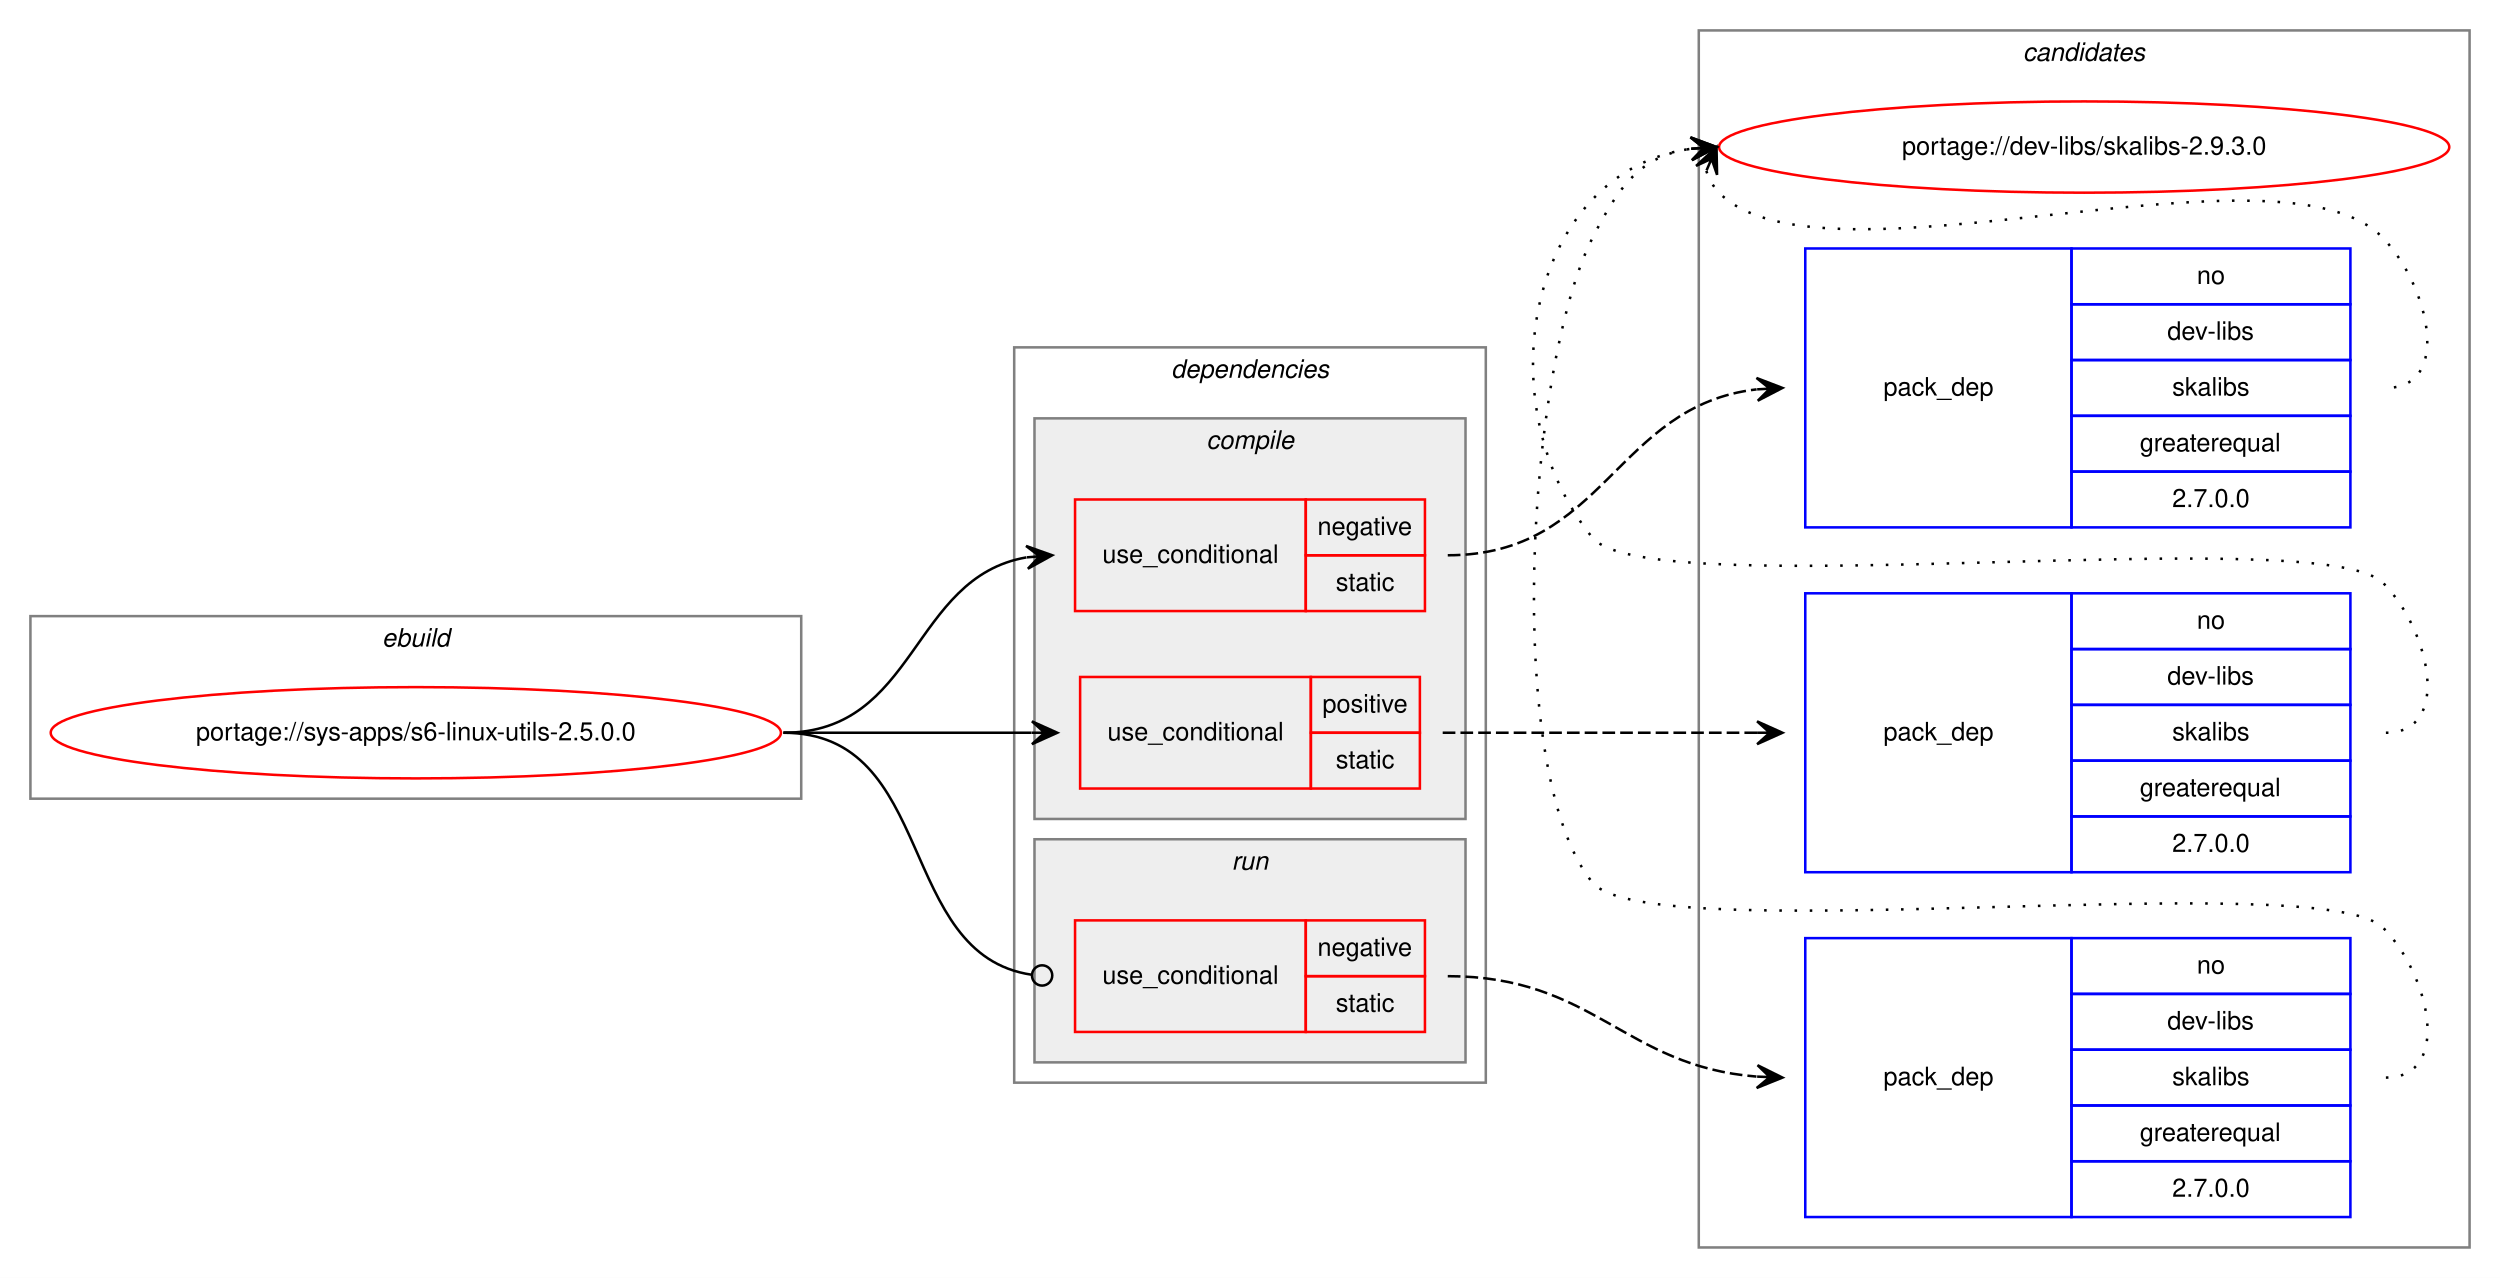
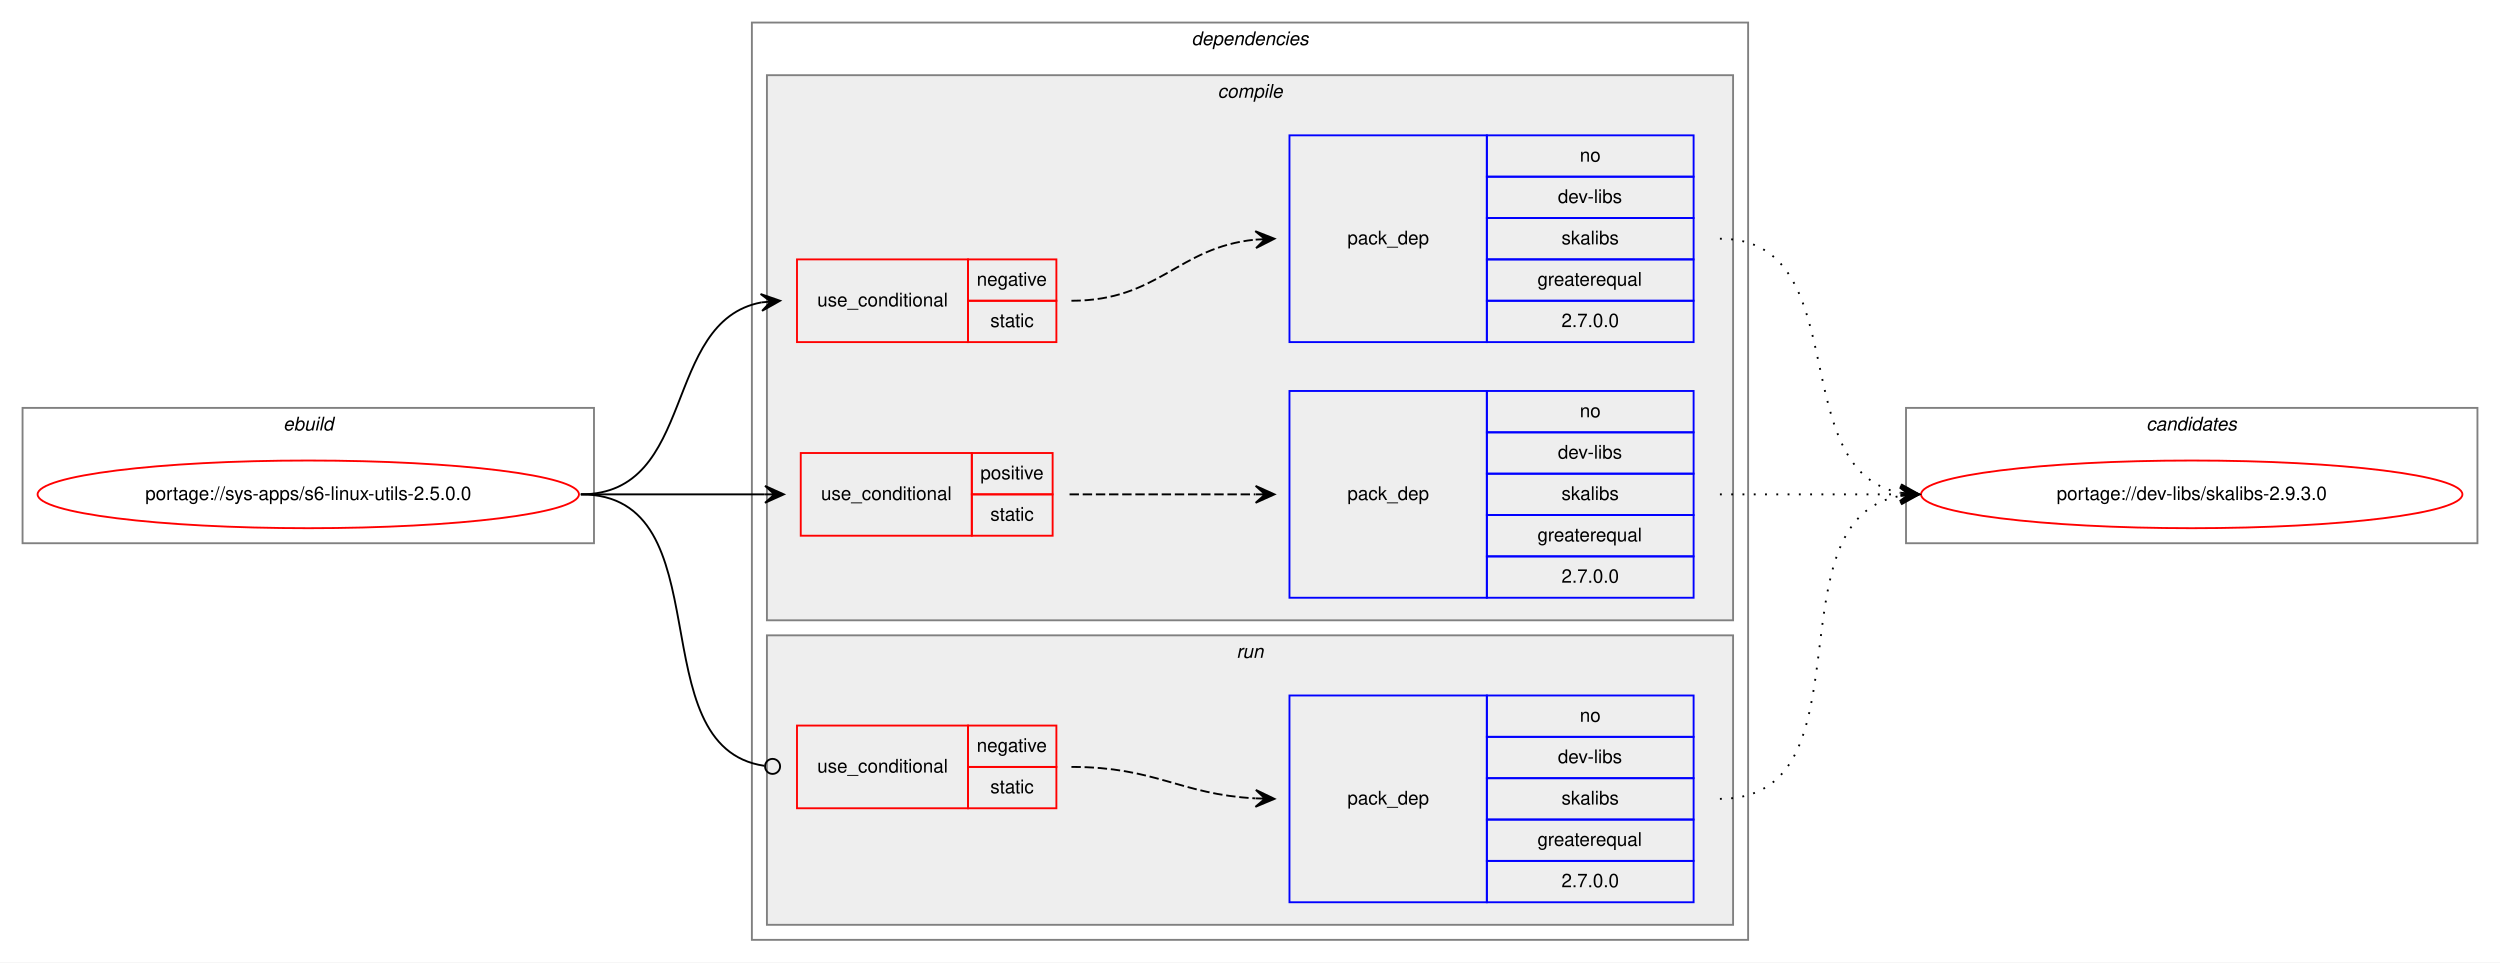
- <svg xmlns="http://www.w3.org/2000/svg" xmlns:xlink="http://www.w3.org/1999/xlink" width="986pt" height="504pt" viewBox="0.00 0.00 986.00 504.00">
-   <g id="graph0" class="graph" transform="scale(1 1) rotate(0) translate(4 500)">
-     <polygon fill="white" stroke="transparent" points="-4,4 -4,-500 982,-500 982,4 -4,4" />
+ <svg xmlns="http://www.w3.org/2000/svg" xmlns:xlink="http://www.w3.org/1999/xlink" width="1330pt" height="512pt" viewBox="0.00 0.00 1330.00 512.00">
+   <g id="graph0" class="graph" transform="scale(1 1) rotate(0) translate(4 508)">
+     <polygon fill="white" stroke="transparent" points="-4,4 -4,-508 1326,-508 1326,4 -4,4" />
    <g id="clust1" class="cluster">
-       <polygon fill="none" stroke="gray" points="8,-185 8,-257 312,-257 312,-185 8,-185" />
-       <text text-anchor="start" x="146.66" y="-245" font-family="Helvetica,sans-Serif" font-style="italic" font-size="10.00">ebuild</text>
+       <polygon fill="none" stroke="gray" points="8,-219 8,-291 312,-291 312,-219 8,-219" />
+       <text text-anchor="start" x="146.66" y="-279" font-family="Helvetica,sans-Serif" font-style="italic" font-size="10.00">ebuild</text>
+     </g>
+     <g id="clust2" class="cluster">
+       <polygon fill="none" stroke="gray" points="396,-8 396,-496 926,-496 926,-8 396,-8" />
+       <text text-anchor="start" x="629.88" y="-484" font-family="Helvetica,sans-Serif" font-style="italic" font-size="10.00">dependencies</text>
+     </g>
+     <g id="clust3" class="cluster">
+       <polygon fill="#eeeeee" stroke="gray" points="404,-178 404,-468 918,-468 918,-178 404,-178" />
+       <text text-anchor="start" x="643.78" y="-456" font-family="Helvetica,sans-Serif" font-style="italic" font-size="10.00">compile</text>
+     </g>
+     <g id="clust9" class="cluster">
+       <polygon fill="#eeeeee" stroke="gray" points="404,-16 404,-170 918,-170 918,-16 404,-16" />
+       <text text-anchor="start" x="653.78" y="-158" font-family="Helvetica,sans-Serif" font-style="italic" font-size="10.00">run</text>
    </g>
    <g id="clust12" class="cluster">
-       <polygon fill="none" stroke="gray" points="666,-8 666,-488 970,-488 970,-8 666,-8" />
-       <text text-anchor="start" x="793.82" y="-476" font-family="Helvetica,sans-Serif" font-style="italic" font-size="10.00">candidates</text>
-     </g>
-     <g id="clust2" class="cluster">
-       <polygon fill="none" stroke="gray" points="396,-73 396,-363 582,-363 582,-73 396,-73" />
-       <text text-anchor="start" x="457.88" y="-351" font-family="Helvetica,sans-Serif" font-style="italic" font-size="10.00">dependencies</text>
-     </g>
-     <g id="clust9" class="cluster">
-       <polygon fill="#eeeeee" stroke="gray" points="404,-81 404,-169 574,-169 574,-81 404,-81" />
-       <text text-anchor="start" x="481.78" y="-157" font-family="Helvetica,sans-Serif" font-style="italic" font-size="10.00">run</text>
-     </g>
-     <g id="clust3" class="cluster">
-       <polygon fill="#eeeeee" stroke="gray" points="404,-177 404,-335 574,-335 574,-177 404,-177" />
-       <text text-anchor="start" x="471.78" y="-323" font-family="Helvetica,sans-Serif" font-style="italic" font-size="10.00">compile</text>
+       <polygon fill="none" stroke="gray" points="1010,-219 1010,-291 1314,-291 1314,-219 1010,-219" />
+       <text text-anchor="start" x="1137.82" y="-279" font-family="Helvetica,sans-Serif" font-style="italic" font-size="10.00">candidates</text>
    </g>
    <g id="node1" class="node">
      <g id="a_node1">
        <a xlink:href="../sys-apps/s6-linux-utils-2.5.0.0.svg" xlink:title="portage://sys-apps/s6-linux-utils-2.5.0.0">
-           <ellipse fill="none" stroke="red" cx="160" cy="-211" rx="144" ry="18" />
-           <text text-anchor="middle" x="160" y="-208" font-family="Helvetica,sans-Serif" font-size="10.00">portage://sys-apps/s6-linux-utils-2.5.0.0</text>
+           <ellipse fill="none" stroke="red" cx="160" cy="-245" rx="144" ry="18" />
+           <text text-anchor="middle" x="160" y="-242" font-family="Helvetica,sans-Serif" font-size="10.00">portage://sys-apps/s6-linux-utils-2.5.0.0</text>
        </a>
      </g>
    </g>
    <g id="node2" class="node">
-       <polygon fill="none" stroke="red" points="420,-259 420,-303 511,-303 511,-259 420,-259" />
-       <text text-anchor="start" x="430.77" y="-278" font-family="Helvetica,sans-Serif" font-size="10.00">use_conditional</text>
-       <polygon fill="none" stroke="red" points="511,-281 511,-303 558,-303 558,-281 511,-281" />
-       <text text-anchor="start" x="515.6" y="-289" font-family="Helvetica,sans-Serif" font-size="10.00">negative</text>
-       <polygon fill="none" stroke="red" points="511,-259 511,-281 558,-281 558,-259 511,-259" />
-       <text text-anchor="start" x="522.83" y="-267" font-family="Helvetica,sans-Serif" font-size="10.00">static</text>
+       <polygon fill="none" stroke="red" points="420,-326 420,-370 511,-370 511,-326 420,-326" />
+       <text text-anchor="start" x="430.77" y="-345" font-family="Helvetica,sans-Serif" font-size="10.00">use_conditional</text>
+       <polygon fill="none" stroke="red" points="511,-348 511,-370 558,-370 558,-348 511,-348" />
+       <text text-anchor="start" x="515.6" y="-356" font-family="Helvetica,sans-Serif" font-size="10.00">negative</text>
+       <polygon fill="none" stroke="red" points="511,-326 511,-348 558,-348 558,-326 511,-326" />
+       <text text-anchor="start" x="522.83" y="-334" font-family="Helvetica,sans-Serif" font-size="10.00">static</text>
    </g>
    <g id="edge2" class="edge">
-       <path fill="none" stroke="black" d="M305,-211C357.82,-211 355.17,-272.27 400.84,-280.17" />
-       <polygon fill="black" stroke="black" points="411,-281 400.67,-284.67 406.02,-280.59 401.03,-280.18 401.03,-280.18 401.03,-280.18 406.02,-280.59 401.4,-275.7 411,-281 411,-281" />
+       <path fill="none" stroke="black" d="M305,-245C367.1,-245 347.81,-337.04 401.01,-347.11" />
+       <polygon fill="black" stroke="black" points="411,-348 400.64,-351.59 406.02,-347.56 401.04,-347.11 401.04,-347.11 401.04,-347.11 406.02,-347.56 401.44,-342.63 411,-348 411,-348" />
    </g>
    <g id="node4" class="node">
-       <polygon fill="none" stroke="red" points="422,-189 422,-233 513,-233 513,-189 422,-189" />
-       <text text-anchor="start" x="432.77" y="-208" font-family="Helvetica,sans-Serif" font-size="10.00">use_conditional</text>
-       <polygon fill="none" stroke="red" points="513,-211 513,-233 556,-233 556,-211 513,-211" />
-       <text text-anchor="start" x="517.55" y="-219" font-family="Helvetica,sans-Serif" font-size="10.00">positive</text>
-       <polygon fill="none" stroke="red" points="513,-189 513,-211 556,-211 556,-189 513,-189" />
-       <text text-anchor="start" x="522.83" y="-197" font-family="Helvetica,sans-Serif" font-size="10.00">static</text>
+       <polygon fill="none" stroke="red" points="422,-223 422,-267 513,-267 513,-223 422,-223" />
+       <text text-anchor="start" x="432.77" y="-242" font-family="Helvetica,sans-Serif" font-size="10.00">use_conditional</text>
+       <polygon fill="none" stroke="red" points="513,-245 513,-267 556,-267 556,-245 513,-245" />
+       <text text-anchor="start" x="517.55" y="-253" font-family="Helvetica,sans-Serif" font-size="10.00">positive</text>
+       <polygon fill="none" stroke="red" points="513,-223 513,-245 556,-245 556,-223 513,-223" />
+       <text text-anchor="start" x="522.83" y="-231" font-family="Helvetica,sans-Serif" font-size="10.00">static</text>
    </g>
    <g id="edge4" class="edge">
-       <path fill="none" stroke="black" d="M305,-211C349.44,-211 363.02,-211 402.88,-211" />
-       <polygon fill="black" stroke="black" points="413,-211 403,-215.5 408,-211 403,-211 403,-211 403,-211 408,-211 403,-206.5 413,-211 413,-211" />
+       <path fill="none" stroke="black" d="M305,-245C349.44,-245 363.02,-245 402.88,-245" />
+       <polygon fill="black" stroke="black" points="413,-245 403,-249.5 408,-245 403,-245 403,-245 403,-245 408,-245 403,-240.5 413,-245 413,-245" />
    </g>
    <g id="node6" class="node">
-       <polygon fill="none" stroke="red" points="420,-93 420,-137 511,-137 511,-93 420,-93" />
-       <text text-anchor="start" x="430.77" y="-112" font-family="Helvetica,sans-Serif" font-size="10.00">use_conditional</text>
-       <polygon fill="none" stroke="red" points="511,-115 511,-137 558,-137 558,-115 511,-115" />
-       <text text-anchor="start" x="515.6" y="-123" font-family="Helvetica,sans-Serif" font-size="10.00">negative</text>
-       <polygon fill="none" stroke="red" points="511,-93 511,-115 558,-115 558,-93 511,-93" />
-       <text text-anchor="start" x="522.83" y="-101" font-family="Helvetica,sans-Serif" font-size="10.00">static</text>
+       <polygon fill="none" stroke="red" points="420,-78 420,-122 511,-122 511,-78 420,-78" />
+       <text text-anchor="start" x="430.77" y="-97" font-family="Helvetica,sans-Serif" font-size="10.00">use_conditional</text>
+       <polygon fill="none" stroke="red" points="511,-100 511,-122 558,-122 558,-100 511,-100" />
+       <text text-anchor="start" x="515.6" y="-108" font-family="Helvetica,sans-Serif" font-size="10.00">negative</text>
+       <polygon fill="none" stroke="red" points="511,-78 511,-100 558,-100 558,-78 511,-78" />
+       <text text-anchor="start" x="522.83" y="-86" font-family="Helvetica,sans-Serif" font-size="10.00">static</text>
    </g>
    <g id="edge6" class="edge">
-       <path fill="none" stroke="black" d="M305,-211C365.7,-211 349.17,-123.43 402.93,-115.56" />
-       <ellipse fill="none" stroke="black" cx="407.01" cy="-115.28" rx="4" ry="4" />
+       <path fill="none" stroke="black" d="M305,-245C381.87,-245 334.97,-110.56 402.65,-100.58" />
+       <ellipse fill="none" stroke="black" cx="407.01" cy="-100.28" rx="4" ry="4" />
    </g>
    <g id="node3" class="node">
-       <polygon fill="none" stroke="blue" points="708,-292 708,-402 813,-402 813,-292 708,-292" />
-       <text text-anchor="start" x="738.82" y="-344" font-family="Helvetica,sans-Serif" font-size="10.00">pack_dep</text>
-       <polygon fill="none" stroke="blue" points="813,-380 813,-402 923,-402 923,-380 813,-380" />
-       <text text-anchor="start" x="862.44" y="-388" font-family="Helvetica,sans-Serif" font-size="10.00">no</text>
-       <polygon fill="none" stroke="blue" points="813,-358 813,-380 923,-380 923,-358 813,-358" />
-       <text text-anchor="start" x="850.78" y="-366" font-family="Helvetica,sans-Serif" font-size="10.00">dev-libs</text>
-       <polygon fill="none" stroke="blue" points="813,-336 813,-358 923,-358 923,-336 813,-336" />
-       <text text-anchor="start" x="852.72" y="-344" font-family="Helvetica,sans-Serif" font-size="10.00">skalibs</text>
-       <polygon fill="none" stroke="blue" points="813,-314 813,-336 923,-336 923,-314 813,-314" />
-       <text text-anchor="start" x="839.94" y="-322" font-family="Helvetica,sans-Serif" font-size="10.00">greaterequal</text>
-       <polygon fill="none" stroke="blue" points="813,-292 813,-314 923,-314 923,-292 813,-292" />
-       <text text-anchor="start" x="852.71" y="-300" font-family="Helvetica,sans-Serif" font-size="10.00">2.7.0.0</text>
+       <polygon fill="none" stroke="blue" points="682,-326 682,-436 787,-436 787,-326 682,-326" />
+       <text text-anchor="start" x="712.82" y="-378" font-family="Helvetica,sans-Serif" font-size="10.00">pack_dep</text>
+       <polygon fill="none" stroke="blue" points="787,-414 787,-436 897,-436 897,-414 787,-414" />
+       <text text-anchor="start" x="836.44" y="-422" font-family="Helvetica,sans-Serif" font-size="10.00">no</text>
+       <polygon fill="none" stroke="blue" points="787,-392 787,-414 897,-414 897,-392 787,-392" />
+       <text text-anchor="start" x="824.78" y="-400" font-family="Helvetica,sans-Serif" font-size="10.00">dev-libs</text>
+       <polygon fill="none" stroke="blue" points="787,-370 787,-392 897,-392 897,-370 787,-370" />
+       <text text-anchor="start" x="826.72" y="-378" font-family="Helvetica,sans-Serif" font-size="10.00">skalibs</text>
+       <polygon fill="none" stroke="blue" points="787,-348 787,-370 897,-370 897,-348 787,-348" />
+       <text text-anchor="start" x="813.94" y="-356" font-family="Helvetica,sans-Serif" font-size="10.00">greaterequal</text>
+       <polygon fill="none" stroke="blue" points="787,-326 787,-348 897,-348 897,-326 787,-326" />
+       <text text-anchor="start" x="826.71" y="-334" font-family="Helvetica,sans-Serif" font-size="10.00">2.7.0.0</text>
    </g>
    <g id="edge1" class="edge">
-       <path fill="none" stroke="black" stroke-dasharray="5,2" d="M567,-281C629,-281 633.13,-339.98 688.8,-346.43" />
-       <polygon fill="black" stroke="black" points="699,-347 688.76,-350.93 694.01,-346.72 689.02,-346.44 689.02,-346.44 689.02,-346.44 694.01,-346.72 689.27,-341.95 699,-347 699,-347" />
+       <path fill="none" stroke="black" stroke-dasharray="5,2" d="M566,-348C612.56,-348 622.49,-376.4 663.75,-380.51" />
+       <polygon fill="black" stroke="black" points="674,-381 663.8,-385.02 669.01,-380.76 664.01,-380.52 664.01,-380.52 664.01,-380.52 669.01,-380.76 664.23,-376.03 674,-381 674,-381" />
    </g>
    <g id="node8" class="node">
      <g id="a_node8">
        <a xlink:href="../dev-libs/skalibs-2.9.3.0.svg" xlink:title="portage://dev-libs/skalibs-2.9.3.0">
-           <ellipse fill="none" stroke="red" cx="818" cy="-442" rx="144" ry="18" />
-           <text text-anchor="middle" x="818" y="-439" font-family="Helvetica,sans-Serif" font-size="10.00">portage://dev-libs/skalibs-2.9.3.0</text>
+           <ellipse fill="none" stroke="red" cx="1162" cy="-245" rx="144" ry="18" />
+           <text text-anchor="middle" x="1162" y="-242" font-family="Helvetica,sans-Serif" font-size="10.00">portage://dev-libs/skalibs-2.9.3.0</text>
        </a>
      </g>
    </g>
    <g id="edge7" class="edge">
-       <path fill="none" stroke="black" stroke-dasharray="1,5" d="M668.98,-432.58C669.95,-429.46 671.8,-426.23 674,-424 715,-382.46 895.81,-448.32 936,-406 954.06,-386.98 963.23,-347 937,-347" />
-       <polygon fill="black" stroke="black" points="673,-442 664.94,-434.57 671.04,-437.4 669.07,-432.8 669.07,-432.8 669.07,-432.8 671.04,-437.4 673.21,-431.04 673,-442 673,-442" />
+       <path fill="none" stroke="black" stroke-dasharray="1,5" d="M911,-381C984.04,-381 944.52,-257.45 1007.01,-245.87" />
+       <polygon fill="black" stroke="black" points="1017,-245 1007.43,-250.35 1012.02,-245.43 1007.04,-245.87 1007.04,-245.87 1007.04,-245.87 1012.02,-245.43 1006.65,-241.38 1017,-245 1017,-245" />
    </g>
    <g id="node5" class="node">
-       <polygon fill="none" stroke="blue" points="708,-156 708,-266 813,-266 813,-156 708,-156" />
-       <text text-anchor="start" x="738.82" y="-208" font-family="Helvetica,sans-Serif" font-size="10.00">pack_dep</text>
-       <polygon fill="none" stroke="blue" points="813,-244 813,-266 923,-266 923,-244 813,-244" />
-       <text text-anchor="start" x="862.44" y="-252" font-family="Helvetica,sans-Serif" font-size="10.00">no</text>
-       <polygon fill="none" stroke="blue" points="813,-222 813,-244 923,-244 923,-222 813,-222" />
-       <text text-anchor="start" x="850.78" y="-230" font-family="Helvetica,sans-Serif" font-size="10.00">dev-libs</text>
-       <polygon fill="none" stroke="blue" points="813,-200 813,-222 923,-222 923,-200 813,-200" />
-       <text text-anchor="start" x="852.72" y="-208" font-family="Helvetica,sans-Serif" font-size="10.00">skalibs</text>
-       <polygon fill="none" stroke="blue" points="813,-178 813,-200 923,-200 923,-178 813,-178" />
-       <text text-anchor="start" x="839.94" y="-186" font-family="Helvetica,sans-Serif" font-size="10.00">greaterequal</text>
-       <polygon fill="none" stroke="blue" points="813,-156 813,-178 923,-178 923,-156 813,-156" />
-       <text text-anchor="start" x="852.71" y="-164" font-family="Helvetica,sans-Serif" font-size="10.00">2.7.0.0</text>
+       <polygon fill="none" stroke="blue" points="682,-190 682,-300 787,-300 787,-190 682,-190" />
+       <text text-anchor="start" x="712.82" y="-242" font-family="Helvetica,sans-Serif" font-size="10.00">pack_dep</text>
+       <polygon fill="none" stroke="blue" points="787,-278 787,-300 897,-300 897,-278 787,-278" />
+       <text text-anchor="start" x="836.44" y="-286" font-family="Helvetica,sans-Serif" font-size="10.00">no</text>
+       <polygon fill="none" stroke="blue" points="787,-256 787,-278 897,-278 897,-256 787,-256" />
+       <text text-anchor="start" x="824.78" y="-264" font-family="Helvetica,sans-Serif" font-size="10.00">dev-libs</text>
+       <polygon fill="none" stroke="blue" points="787,-234 787,-256 897,-256 897,-234 787,-234" />
+       <text text-anchor="start" x="826.72" y="-242" font-family="Helvetica,sans-Serif" font-size="10.00">skalibs</text>
+       <polygon fill="none" stroke="blue" points="787,-212 787,-234 897,-234 897,-212 787,-212" />
+       <text text-anchor="start" x="813.94" y="-220" font-family="Helvetica,sans-Serif" font-size="10.00">greaterequal</text>
+       <polygon fill="none" stroke="blue" points="787,-190 787,-212 897,-212 897,-190 787,-190" />
+       <text text-anchor="start" x="826.71" y="-198" font-family="Helvetica,sans-Serif" font-size="10.00">2.7.0.0</text>
    </g>
    <g id="edge3" class="edge">
-       <path fill="none" stroke="black" stroke-dasharray="5,2" d="M565,-211C621.07,-211 637.55,-211 688.97,-211" />
-       <polygon fill="black" stroke="black" points="699,-211 689,-215.5 694,-211 689,-211 689,-211 689,-211 694,-211 689,-206.5 699,-211 699,-211" />
+       <path fill="none" stroke="black" stroke-dasharray="5,2" d="M565,-245C609.85,-245 623.56,-245 663.78,-245" />
+       <polygon fill="black" stroke="black" points="674,-245 664,-249.5 669,-245 664,-245 664,-245 664,-245 669,-245 664,-240.5 674,-245 674,-245" />
    </g>
    <g id="edge8" class="edge">
-       <path fill="none" stroke="black" stroke-dasharray="1,5" d="M937,-211C963.23,-211 954.39,-251.3 936,-270 911.65,-294.75 645.83,-261 624,-288 581.05,-341.13 599.15,-432.52 662.83,-441.31" />
-       <polygon fill="black" stroke="black" points="673,-442 662.72,-445.82 668.01,-441.66 663.02,-441.33 663.02,-441.33 663.02,-441.33 668.01,-441.66 663.33,-436.84 673,-442 673,-442" />
+       <path fill="none" stroke="black" stroke-dasharray="1,5" d="M911,-245C954.43,-245 967.83,-245 1006.57,-245" />
+       <polygon fill="black" stroke="black" points="1017,-245 1007,-249.5 1012,-245 1007,-245 1007,-245 1007,-245 1012,-245 1007,-240.5 1017,-245 1017,-245" />
    </g>
    <g id="node7" class="node">
-       <polygon fill="none" stroke="blue" points="708,-20 708,-130 813,-130 813,-20 708,-20" />
-       <text text-anchor="start" x="738.82" y="-72" font-family="Helvetica,sans-Serif" font-size="10.00">pack_dep</text>
-       <polygon fill="none" stroke="blue" points="813,-108 813,-130 923,-130 923,-108 813,-108" />
-       <text text-anchor="start" x="862.44" y="-116" font-family="Helvetica,sans-Serif" font-size="10.00">no</text>
-       <polygon fill="none" stroke="blue" points="813,-86 813,-108 923,-108 923,-86 813,-86" />
-       <text text-anchor="start" x="850.78" y="-94" font-family="Helvetica,sans-Serif" font-size="10.00">dev-libs</text>
-       <polygon fill="none" stroke="blue" points="813,-64 813,-86 923,-86 923,-64 813,-64" />
-       <text text-anchor="start" x="852.72" y="-72" font-family="Helvetica,sans-Serif" font-size="10.00">skalibs</text>
-       <polygon fill="none" stroke="blue" points="813,-42 813,-64 923,-64 923,-42 813,-42" />
-       <text text-anchor="start" x="839.94" y="-50" font-family="Helvetica,sans-Serif" font-size="10.00">greaterequal</text>
-       <polygon fill="none" stroke="blue" points="813,-20 813,-42 923,-42 923,-20 813,-20" />
-       <text text-anchor="start" x="852.71" y="-28" font-family="Helvetica,sans-Serif" font-size="10.00">2.7.0.0</text>
+       <polygon fill="none" stroke="blue" points="682,-28 682,-138 787,-138 787,-28 682,-28" />
+       <text text-anchor="start" x="712.82" y="-80" font-family="Helvetica,sans-Serif" font-size="10.00">pack_dep</text>
+       <polygon fill="none" stroke="blue" points="787,-116 787,-138 897,-138 897,-116 787,-116" />
+       <text text-anchor="start" x="836.44" y="-124" font-family="Helvetica,sans-Serif" font-size="10.00">no</text>
+       <polygon fill="none" stroke="blue" points="787,-94 787,-116 897,-116 897,-94 787,-94" />
+       <text text-anchor="start" x="824.78" y="-102" font-family="Helvetica,sans-Serif" font-size="10.00">dev-libs</text>
+       <polygon fill="none" stroke="blue" points="787,-72 787,-94 897,-94 897,-72 787,-72" />
+       <text text-anchor="start" x="826.72" y="-80" font-family="Helvetica,sans-Serif" font-size="10.00">skalibs</text>
+       <polygon fill="none" stroke="blue" points="787,-50 787,-72 897,-72 897,-50 787,-50" />
+       <text text-anchor="start" x="813.94" y="-58" font-family="Helvetica,sans-Serif" font-size="10.00">greaterequal</text>
+       <polygon fill="none" stroke="blue" points="787,-28 787,-50 897,-50 897,-28 787,-28" />
+       <text text-anchor="start" x="826.71" y="-36" font-family="Helvetica,sans-Serif" font-size="10.00">2.7.0.0</text>
    </g>
    <g id="edge5" class="edge">
-       <path fill="none" stroke="black" stroke-dasharray="5,2" d="M567,-115C624.71,-115 636.42,-79.55 688.74,-75.4" />
-       <polygon fill="black" stroke="black" points="699,-75 689.18,-79.88 694,-75.19 689.01,-75.39 689.01,-75.39 689.01,-75.39 694,-75.19 688.83,-70.89 699,-75 699,-75" />
+       <path fill="none" stroke="black" stroke-dasharray="5,2" d="M566,-100C610.98,-100 623.6,-85.43 663.77,-83.27" />
+       <polygon fill="black" stroke="black" points="674,-83 664.12,-87.76 669,-83.13 664,-83.26 664,-83.26 664,-83.26 669,-83.13 663.89,-78.76 674,-83 674,-83" />
    </g>
    <g id="edge9" class="edge">
-       <path fill="none" stroke="black" stroke-dasharray="1,5" d="M937,-75C963.23,-75 954.39,-115.3 936,-134 911.65,-158.75 645.83,-125 624,-152 588.51,-195.89 598.51,-355.64 624,-406 634.54,-426.81 643.26,-438.52 662.83,-441.33" />
-       <polygon fill="black" stroke="black" points="673,-442 662.73,-445.84 668.01,-441.67 663.02,-441.34 663.02,-441.34 663.02,-441.34 668.01,-441.67 663.32,-436.85 673,-442 673,-442" />
+       <path fill="none" stroke="black" stroke-dasharray="1,5" d="M911,-83C993.35,-83 936.36,-231.38 1006.73,-244.13" />
+       <polygon fill="black" stroke="black" points="1017,-245 1006.66,-248.64 1012.02,-244.58 1007.04,-244.15 1007.04,-244.15 1007.04,-244.15 1012.02,-244.58 1007.42,-239.67 1017,-245 1017,-245" />
    </g>
  </g>
</svg>
